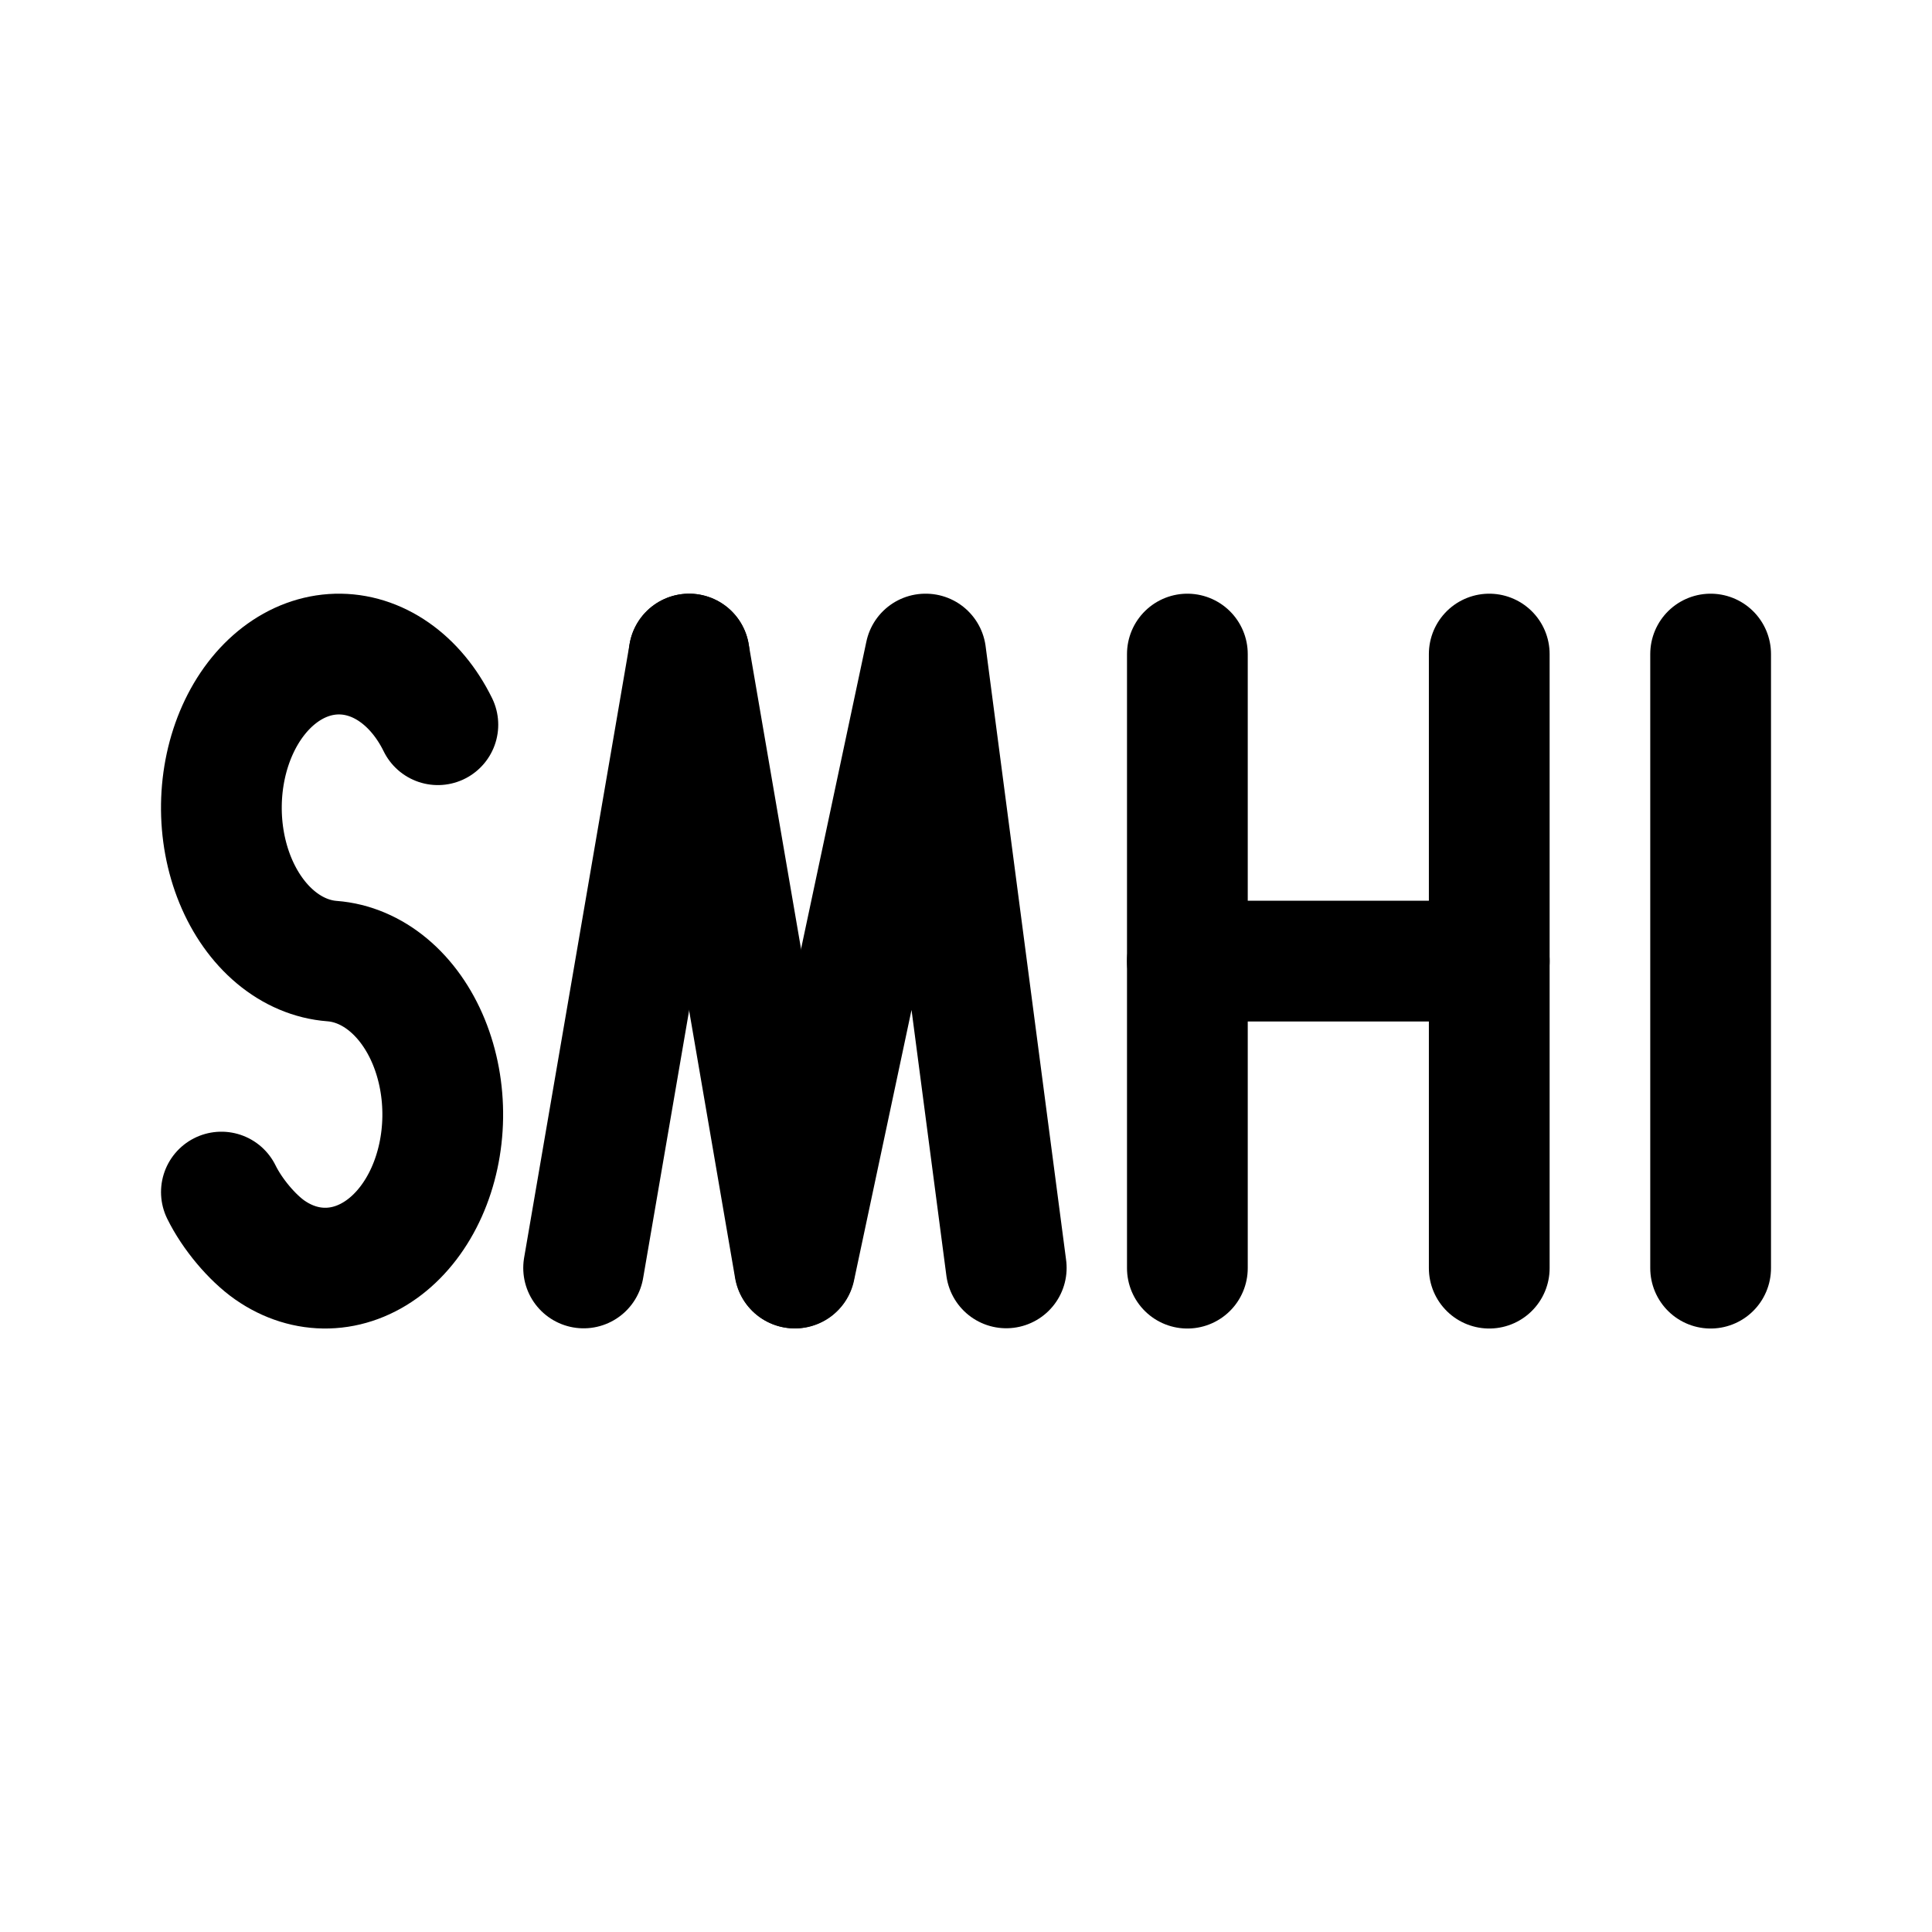
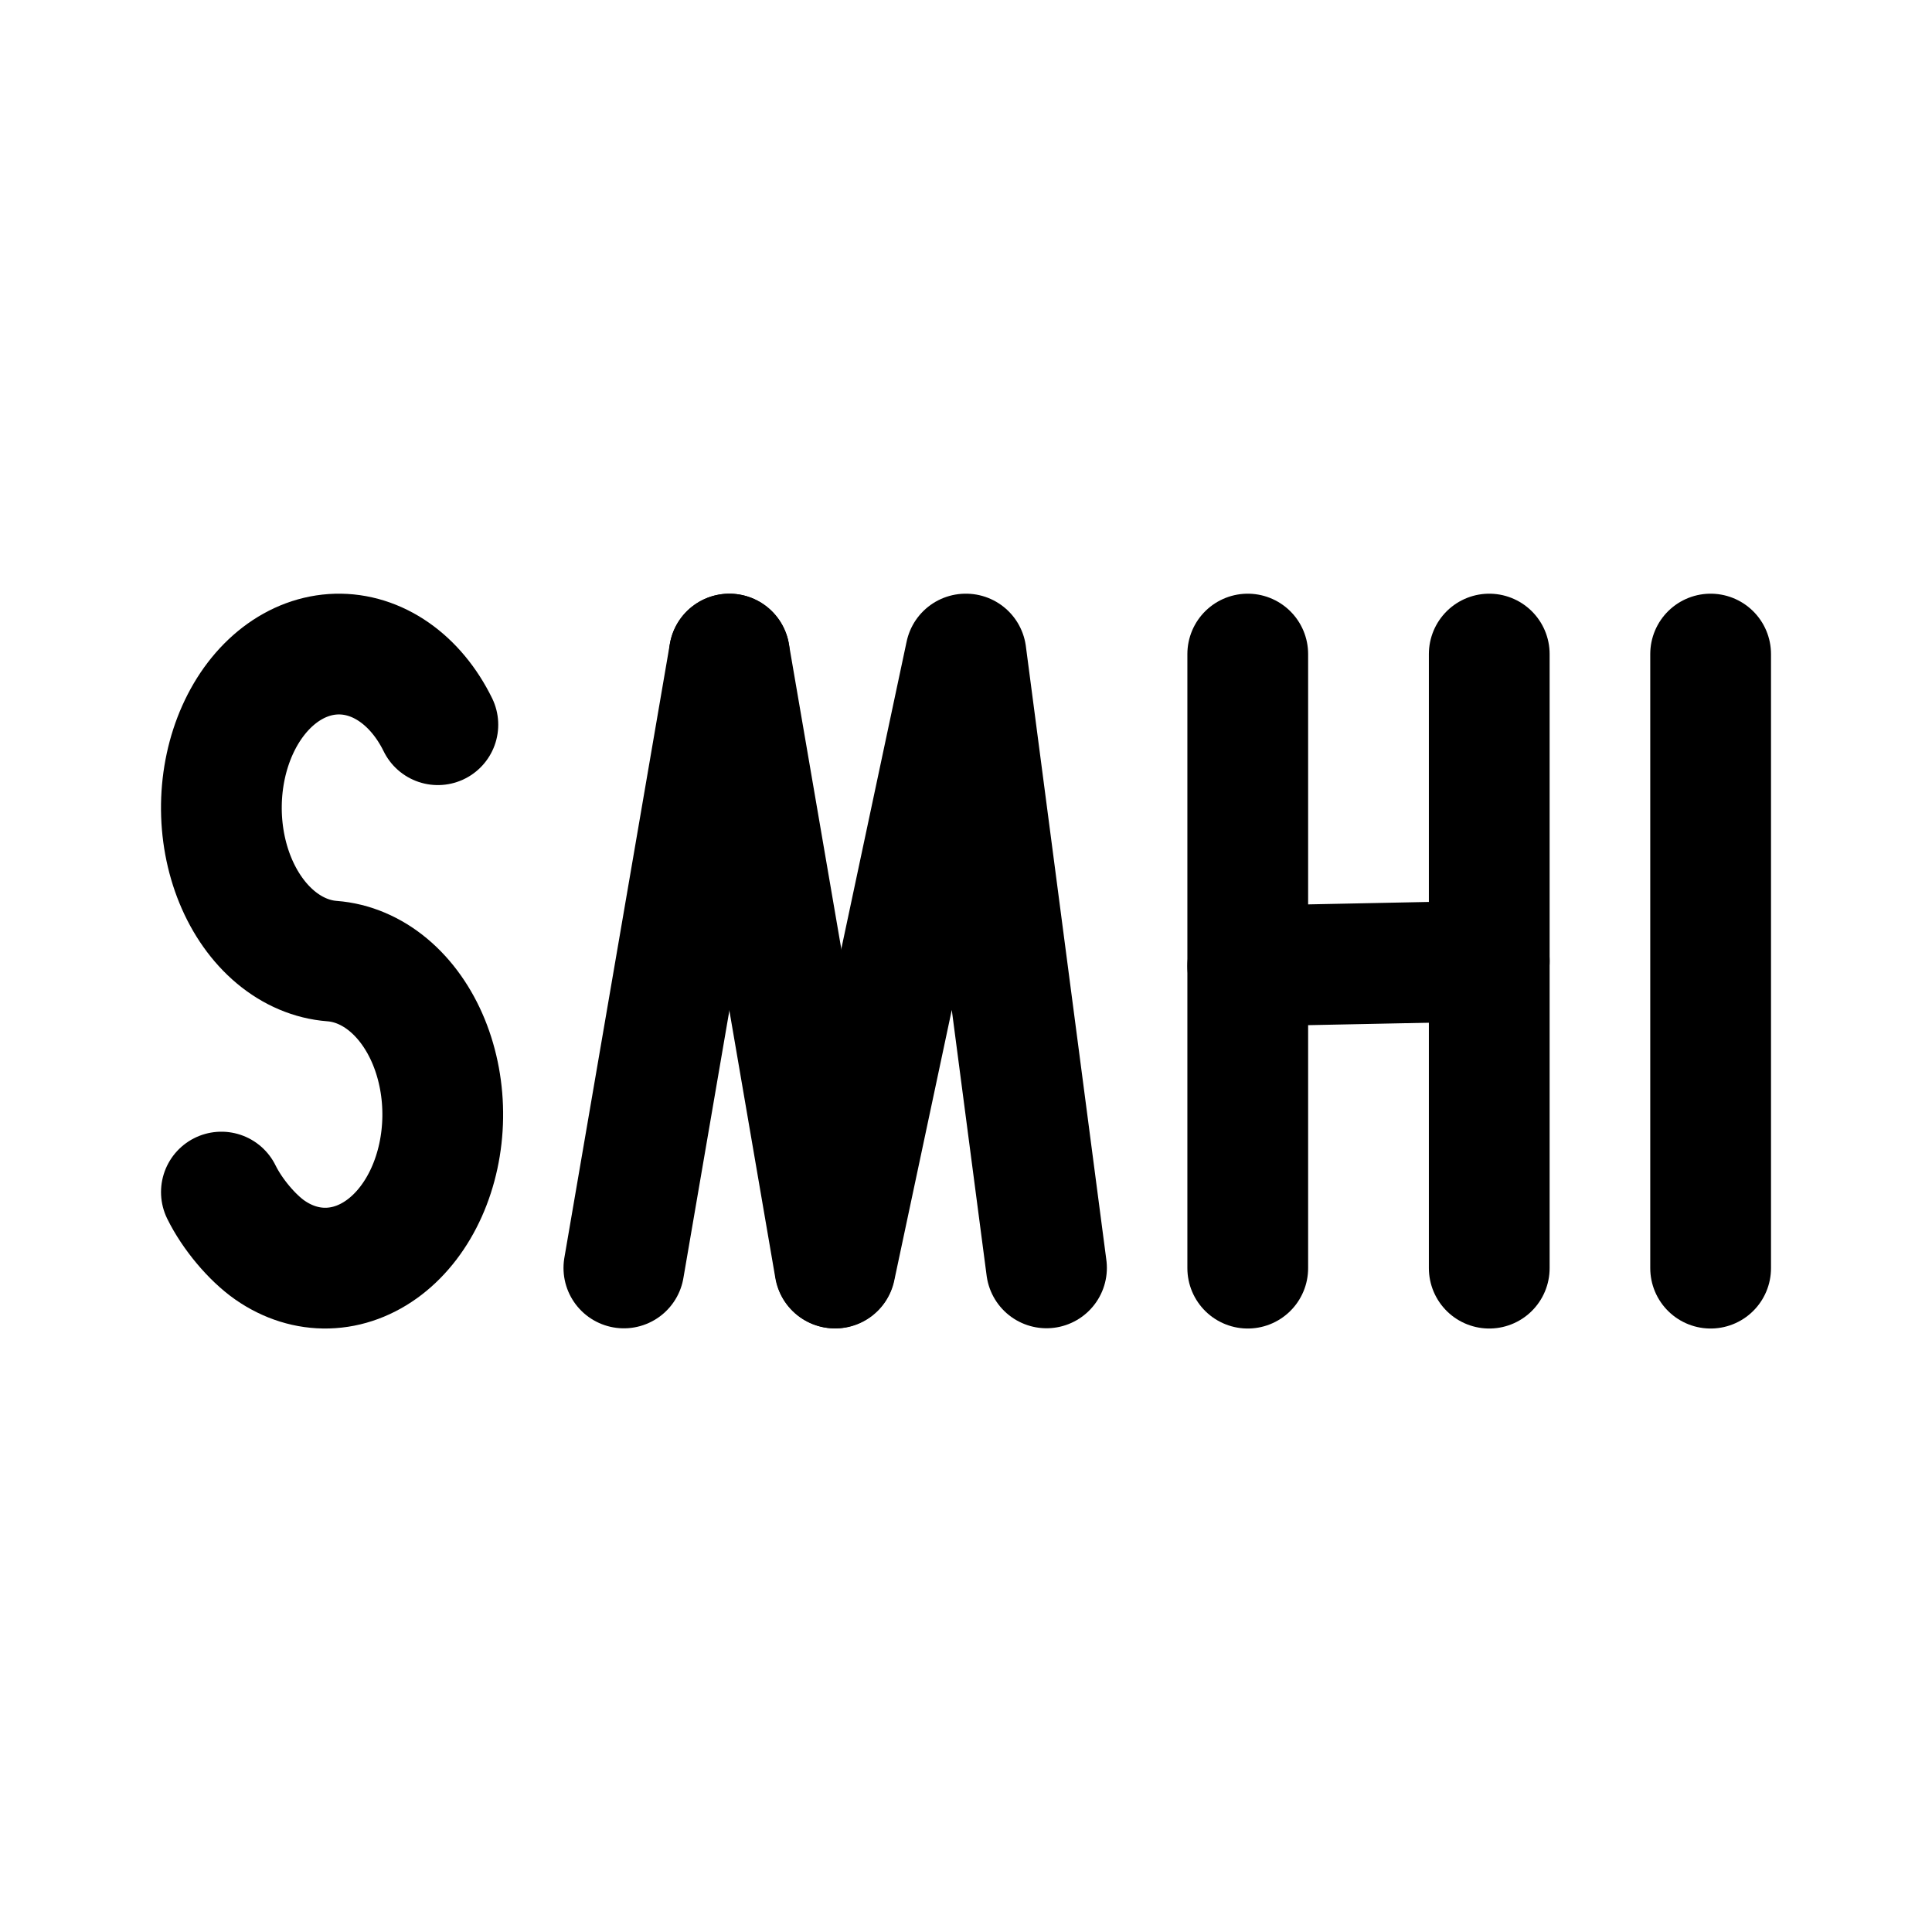
- <svg xmlns="http://www.w3.org/2000/svg" width="192" height="192" viewBox="0 0 192 192" fill="none" stroke="black" stroke-width="12" stroke-linecap="round" stroke-linejoin="round">
-   <path d="M43.514 72.021C42.435 69.823 40.942 68.024 39.178 66.795C37.415 65.566 35.44 64.949 33.441 65.003C31.443 65.057 29.489 65.78 27.766 67.103C26.043 68.426 24.608 70.305 23.599 72.559C22.59 74.814 22.04 77.369 22.002 79.981C21.964 82.593 22.44 85.173 23.383 87.476C24.326 89.779 25.706 91.727 27.389 93.134C29.073 94.541 31.005 95.361 33 95.513C34.995 95.666 36.927 96.485 38.611 97.892C40.294 99.299 41.674 101.247 42.617 103.55C43.56 105.853 44.036 108.434 43.998 111.046C43.96 113.657 43.41 116.213 42.401 118.467C41.392 120.722 39.957 122.6 38.234 123.923C36.511 125.246 34.557 125.969 32.559 126.023C30.561 126.077 28.585 125.46 26.822 124.232C25.058 123.003 23.082 120.665 22.002 118.467" />
-   <path d="M170 65V126.027" />
-   <path d="M68.484 65L58 126.007" />
-   <path d="M68.484 65L78.968 126.007" />
-   <path d="M91.97 65L79 126.019M92 65L100 126" />
-   <path d="M118 65V126.027" />
-   <path d="M148 65V126.027" />
-   <path d="M118 95.513L148 95.513" />
+ <svg xmlns="http://www.w3.org/2000/svg" width="192" height="192" viewBox="0 0 192 192" fill="none">
+   <path d="M43.514 72.021C42.435 69.823 40.942 68.024 39.178 66.795C37.415 65.566 35.44 64.949 33.441 65.003C31.443 65.057 29.489 65.78 27.766 67.103C26.043 68.426 24.608 70.305 23.599 72.559C22.59 74.814 22.04 77.369 22.002 79.981C21.964 82.593 22.44 85.173 23.383 87.476C24.326 89.779 25.706 91.727 27.389 93.134C29.073 94.541 31.005 95.361 33 95.513C34.995 95.666 36.927 96.485 38.611 97.892C40.294 99.299 41.674 101.247 42.617 103.55C43.56 105.853 44.036 108.434 43.998 111.046C43.96 113.657 43.41 116.213 42.401 118.467C41.392 120.722 39.957 122.6 38.234 123.923C36.511 125.246 34.557 125.969 32.559 126.023C30.561 126.077 28.585 125.46 26.822 124.232C25.058 123.003 23.082 120.665 22.002 118.467" stroke="black" stroke-width="12" stroke-linecap="round" stroke-linejoin="round" />
+   <path d="M170 65V126.027" stroke="black" stroke-width="12" stroke-linecap="round" stroke-linejoin="round" />
+   <path d="M72.484 65L62 126.007" stroke="black" stroke-width="12" stroke-linecap="round" stroke-linejoin="round" />
+   <path d="M72.484 65L82.968 126.007" stroke="black" stroke-width="12" stroke-linecap="round" stroke-linejoin="round" />
+   <path d="M95.97 65L83 126.019M96 65L104 126" stroke="black" stroke-width="12" stroke-linecap="round" stroke-linejoin="round" />
+   <path d="M124 65V126.027" stroke="black" stroke-width="12" stroke-linecap="round" stroke-linejoin="round" />
+   <path d="M148 65V126.027" stroke="black" stroke-width="12" stroke-linecap="round" stroke-linejoin="round" />
+   <path d="M124 96L148 95.513" stroke="black" stroke-width="12" stroke-linecap="round" stroke-linejoin="round" />
</svg>
